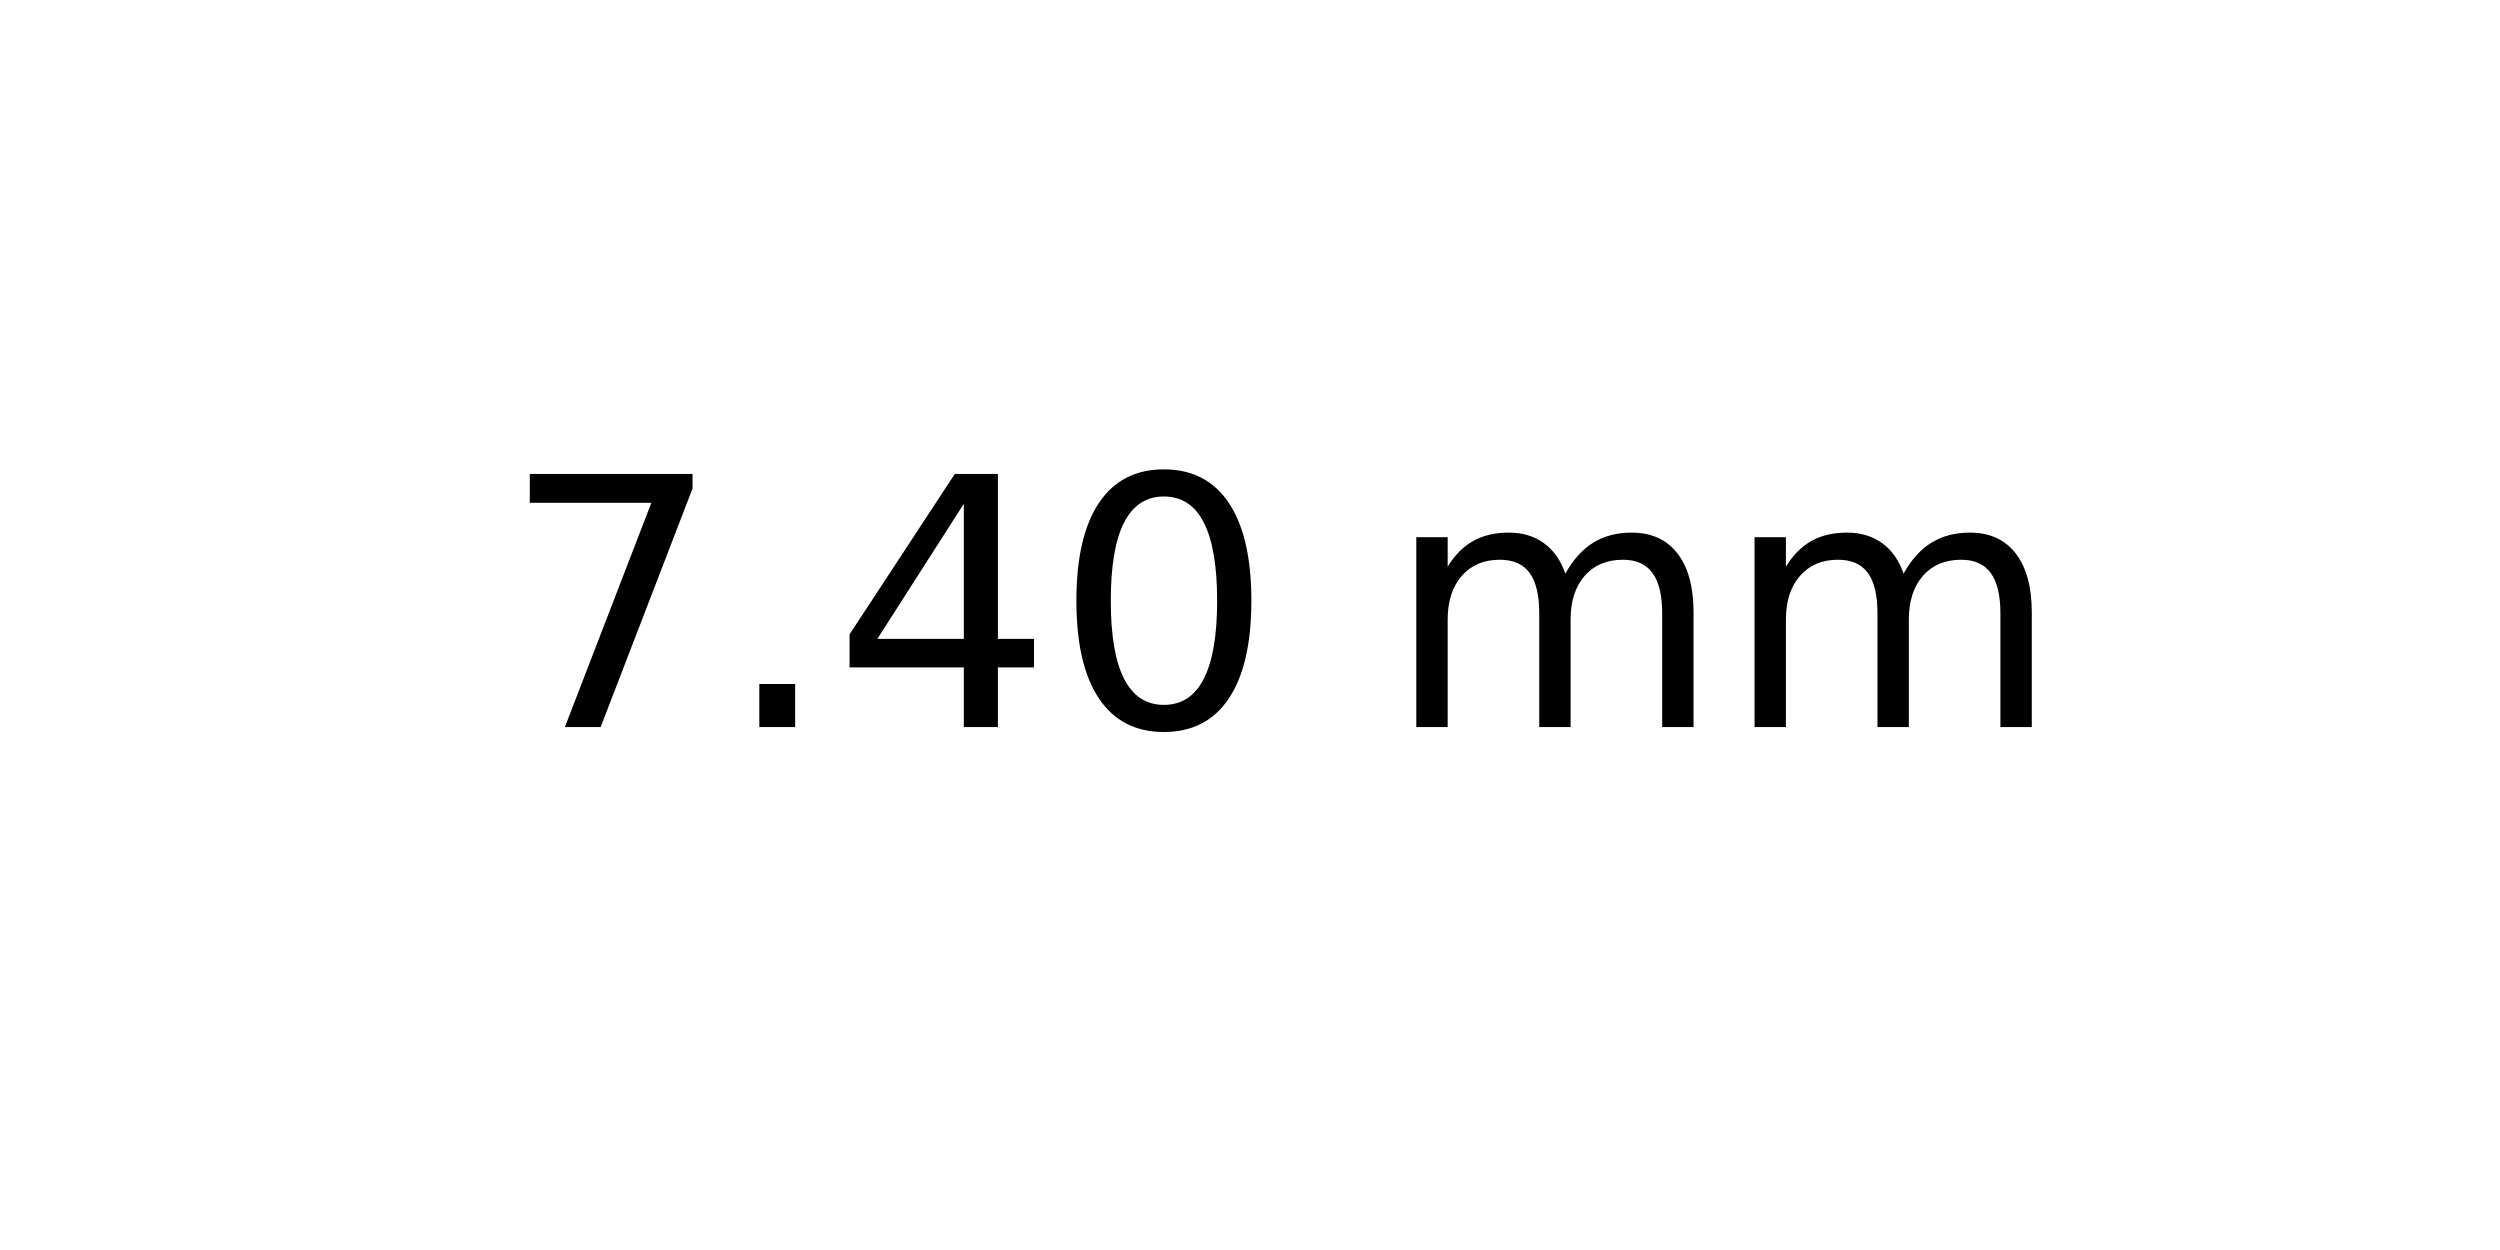
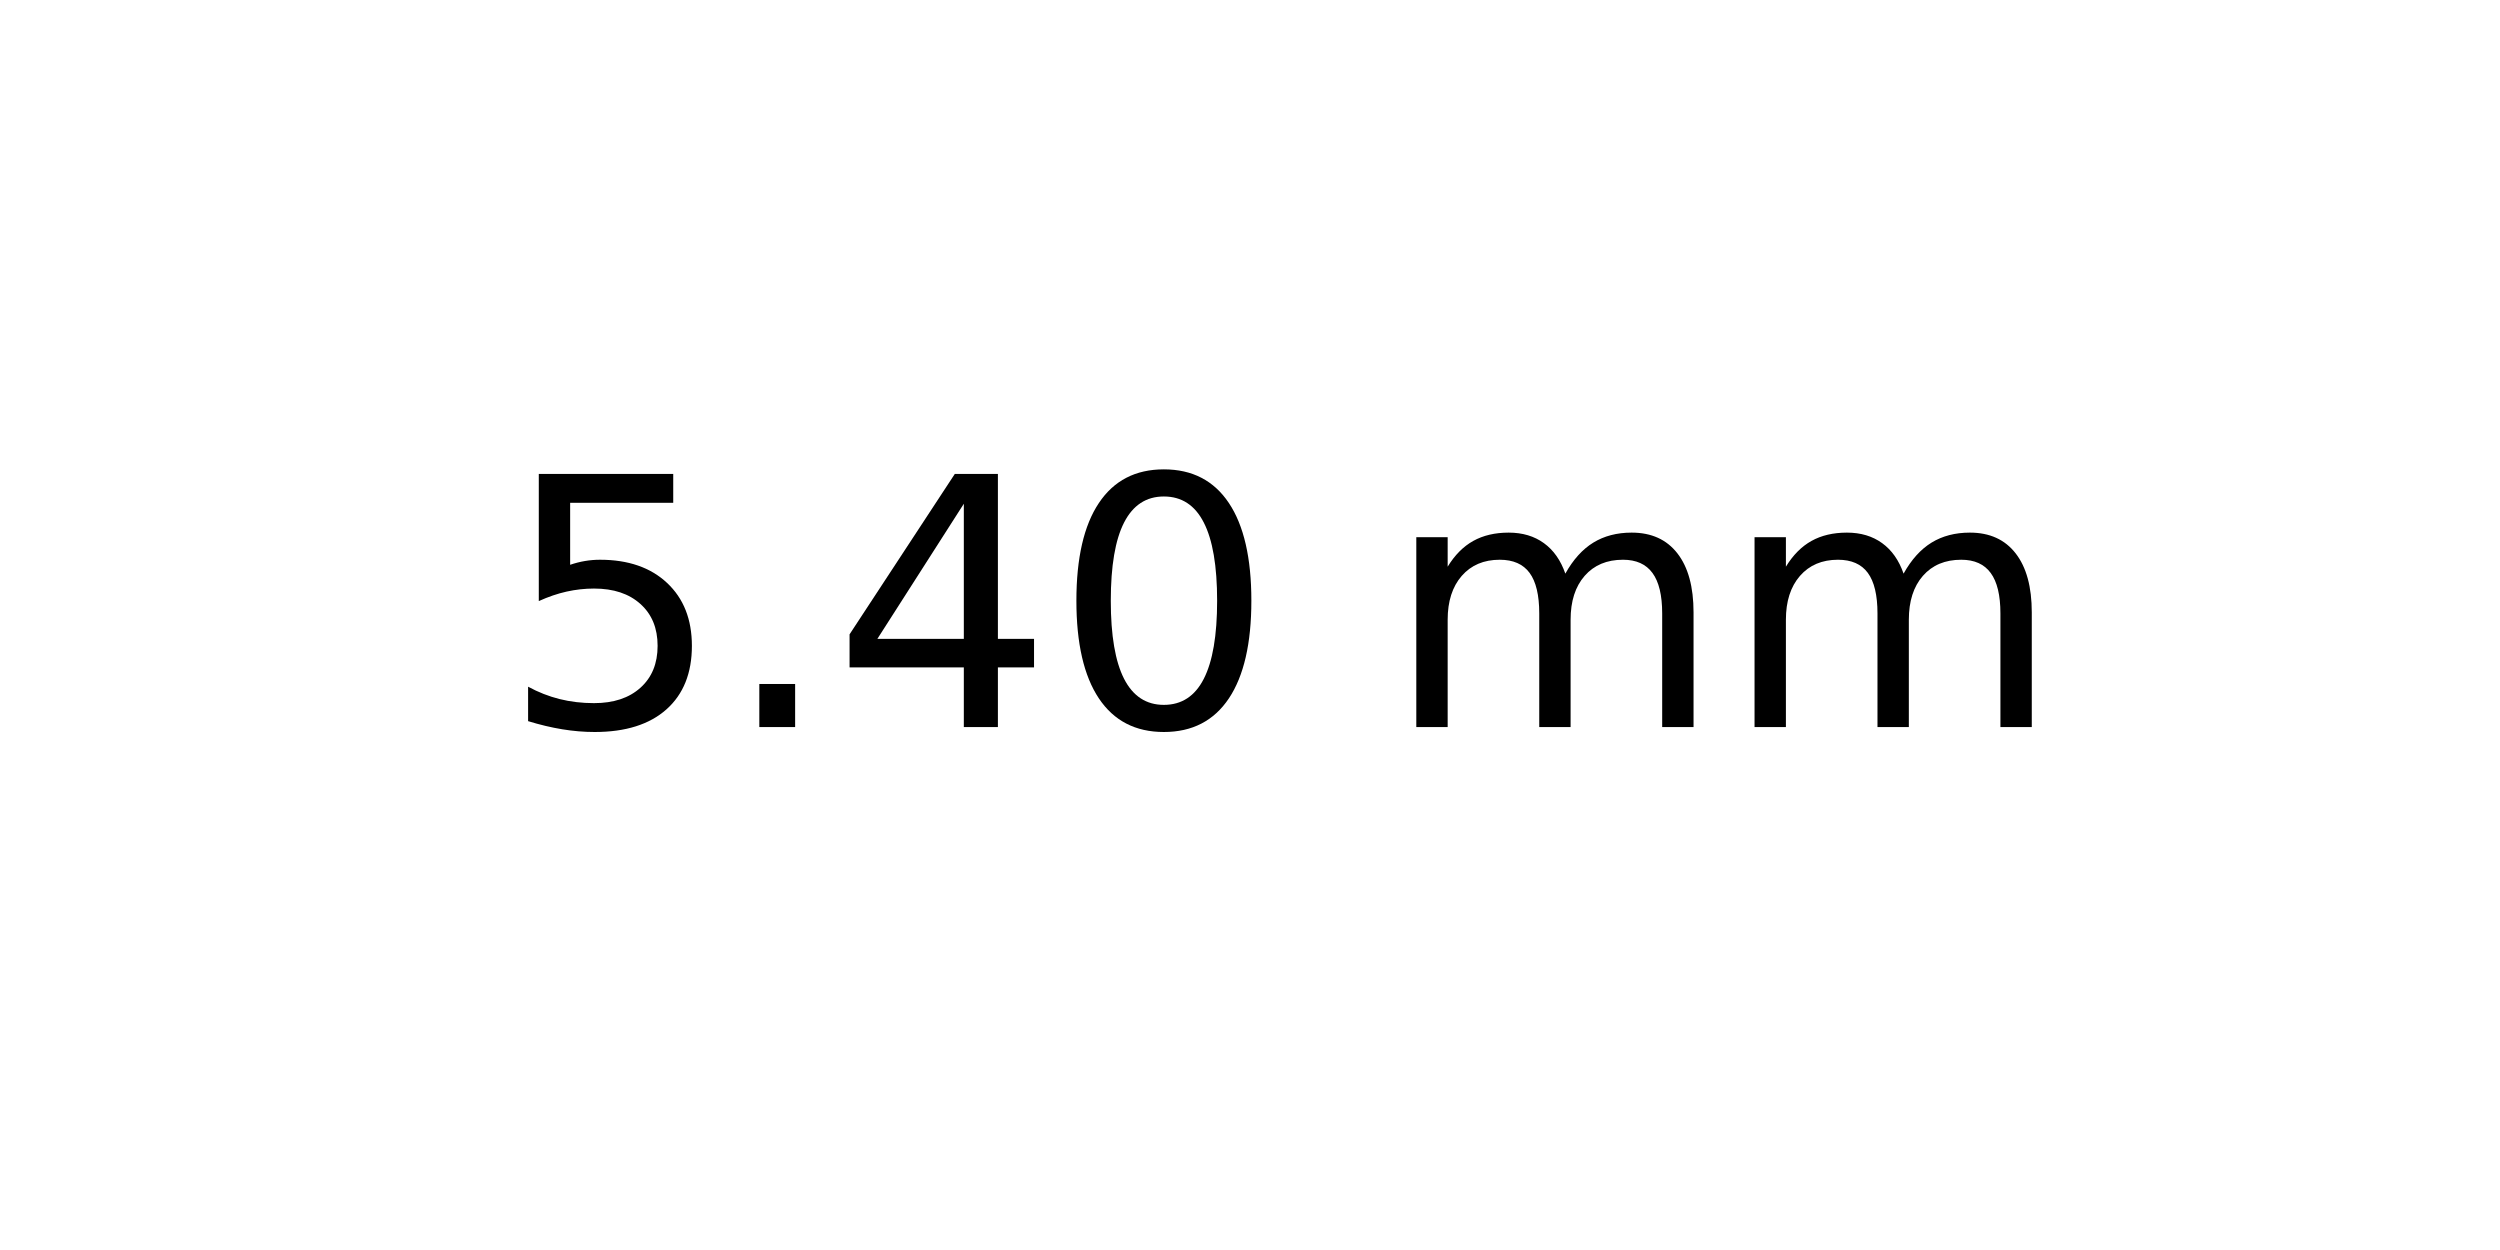
<svg xmlns="http://www.w3.org/2000/svg" xmlns:xlink="http://www.w3.org/1999/xlink" width="72pt" height="36pt" viewBox="0 0 72 36" version="1.1">
  <defs>
    <style type="text/css">*{stroke-linejoin: round; stroke-linecap: butt}</style>
  </defs>
  <g id="figure_1">
    <g id="axes_1">
      <g id="text_1">
        <g transform="translate(14.4375 20.93937) scale(0.1 -0.1)">
          <defs>
-             <path id="DejaVuSans-37" d="M 525 4666  L 3525 4666  L 3525 4397  L 1831 0  L 1172 0  L 2766 4134  L 525 4134  L 525 4666  z " transform="scale(0.015625)" />
+             <path id="DejaVuSans-35" d="M 691 4666  L 3169 4666  L 3169 4134  L 1269 4134  L 1269 2991  Q 1406 3038 1543 3061  Q 1681 3084 1819 3084  Q 2600 3084 3056 2656  Q 3513 2228 3513 1497  Q 3513 744 3044 326  Q 2575 -91 1722 -91  Q 1428 -91 1123 -41  Q 819 9 494 109  L 494 744  Q 775 591 1075 516  Q 1375 441 1709 441  Q 2250 441 2565 725  Q 2881 1009 2881 1497  Q 2881 1984 2565 2268  Q 2250 2553 1709 2553  Q 1456 2553 1204 2497  Q 953 2441 691 2322  L 691 4666  z " transform="scale(0.015625)" />
            <path id="DejaVuSans-2e" d="M 684 794  L 1344 794  L 1344 0  L 684 0  L 684 794  z " transform="scale(0.015625)" />
            <path id="DejaVuSans-34" d="M 2419 4116  L 825 1625  L 2419 1625  L 2419 4116  z M 2253 4666  L 3047 4666  L 3047 1625  L 3713 1625  L 3713 1100  L 3047 1100  L 3047 0  L 2419 0  L 2419 1100  L 313 1100  L 313 1709  L 2253 4666  z " transform="scale(0.015625)" />
            <path id="DejaVuSans-30" d="M 2034 4250  Q 1547 4250 1301 3770  Q 1056 3291 1056 2328  Q 1056 1369 1301 889  Q 1547 409 2034 409  Q 2525 409 2770 889  Q 3016 1369 3016 2328  Q 3016 3291 2770 3770  Q 2525 4250 2034 4250  z M 2034 4750  Q 2819 4750 3233 4129  Q 3647 3509 3647 2328  Q 3647 1150 3233 529  Q 2819 -91 2034 -91  Q 1250 -91 836 529  Q 422 1150 422 2328  Q 422 3509 836 4129  Q 1250 4750 2034 4750  z " transform="scale(0.015625)" />
            <path id="DejaVuSans-20" transform="scale(0.015625)" />
            <path id="DejaVuSans-6d" d="M 3328 2828  Q 3544 3216 3844 3400  Q 4144 3584 4550 3584  Q 5097 3584 5394 3201  Q 5691 2819 5691 2113  L 5691 0  L 5113 0  L 5113 2094  Q 5113 2597 4934 2840  Q 4756 3084 4391 3084  Q 3944 3084 3684 2787  Q 3425 2491 3425 1978  L 3425 0  L 2847 0  L 2847 2094  Q 2847 2600 2669 2842  Q 2491 3084 2119 3084  Q 1678 3084 1418 2786  Q 1159 2488 1159 1978  L 1159 0  L 581 0  L 581 3500  L 1159 3500  L 1159 2956  Q 1356 3278 1631 3431  Q 1906 3584 2284 3584  Q 2666 3584 2933 3390  Q 3200 3197 3328 2828  z " transform="scale(0.015625)" />
          </defs>
-           <use xlink:href="#DejaVuSans-37" />
+           <use xlink:href="#DejaVuSans-35" />
          <use xlink:href="#DejaVuSans-2e" x="63.623" />
          <use xlink:href="#DejaVuSans-34" x="95.41" />
          <use xlink:href="#DejaVuSans-30" x="159.033" />
          <use xlink:href="#DejaVuSans-20" x="222.656" />
          <use xlink:href="#DejaVuSans-6d" x="254.443" />
          <use xlink:href="#DejaVuSans-6d" x="351.855" />
        </g>
      </g>
    </g>
  </g>
</svg>
